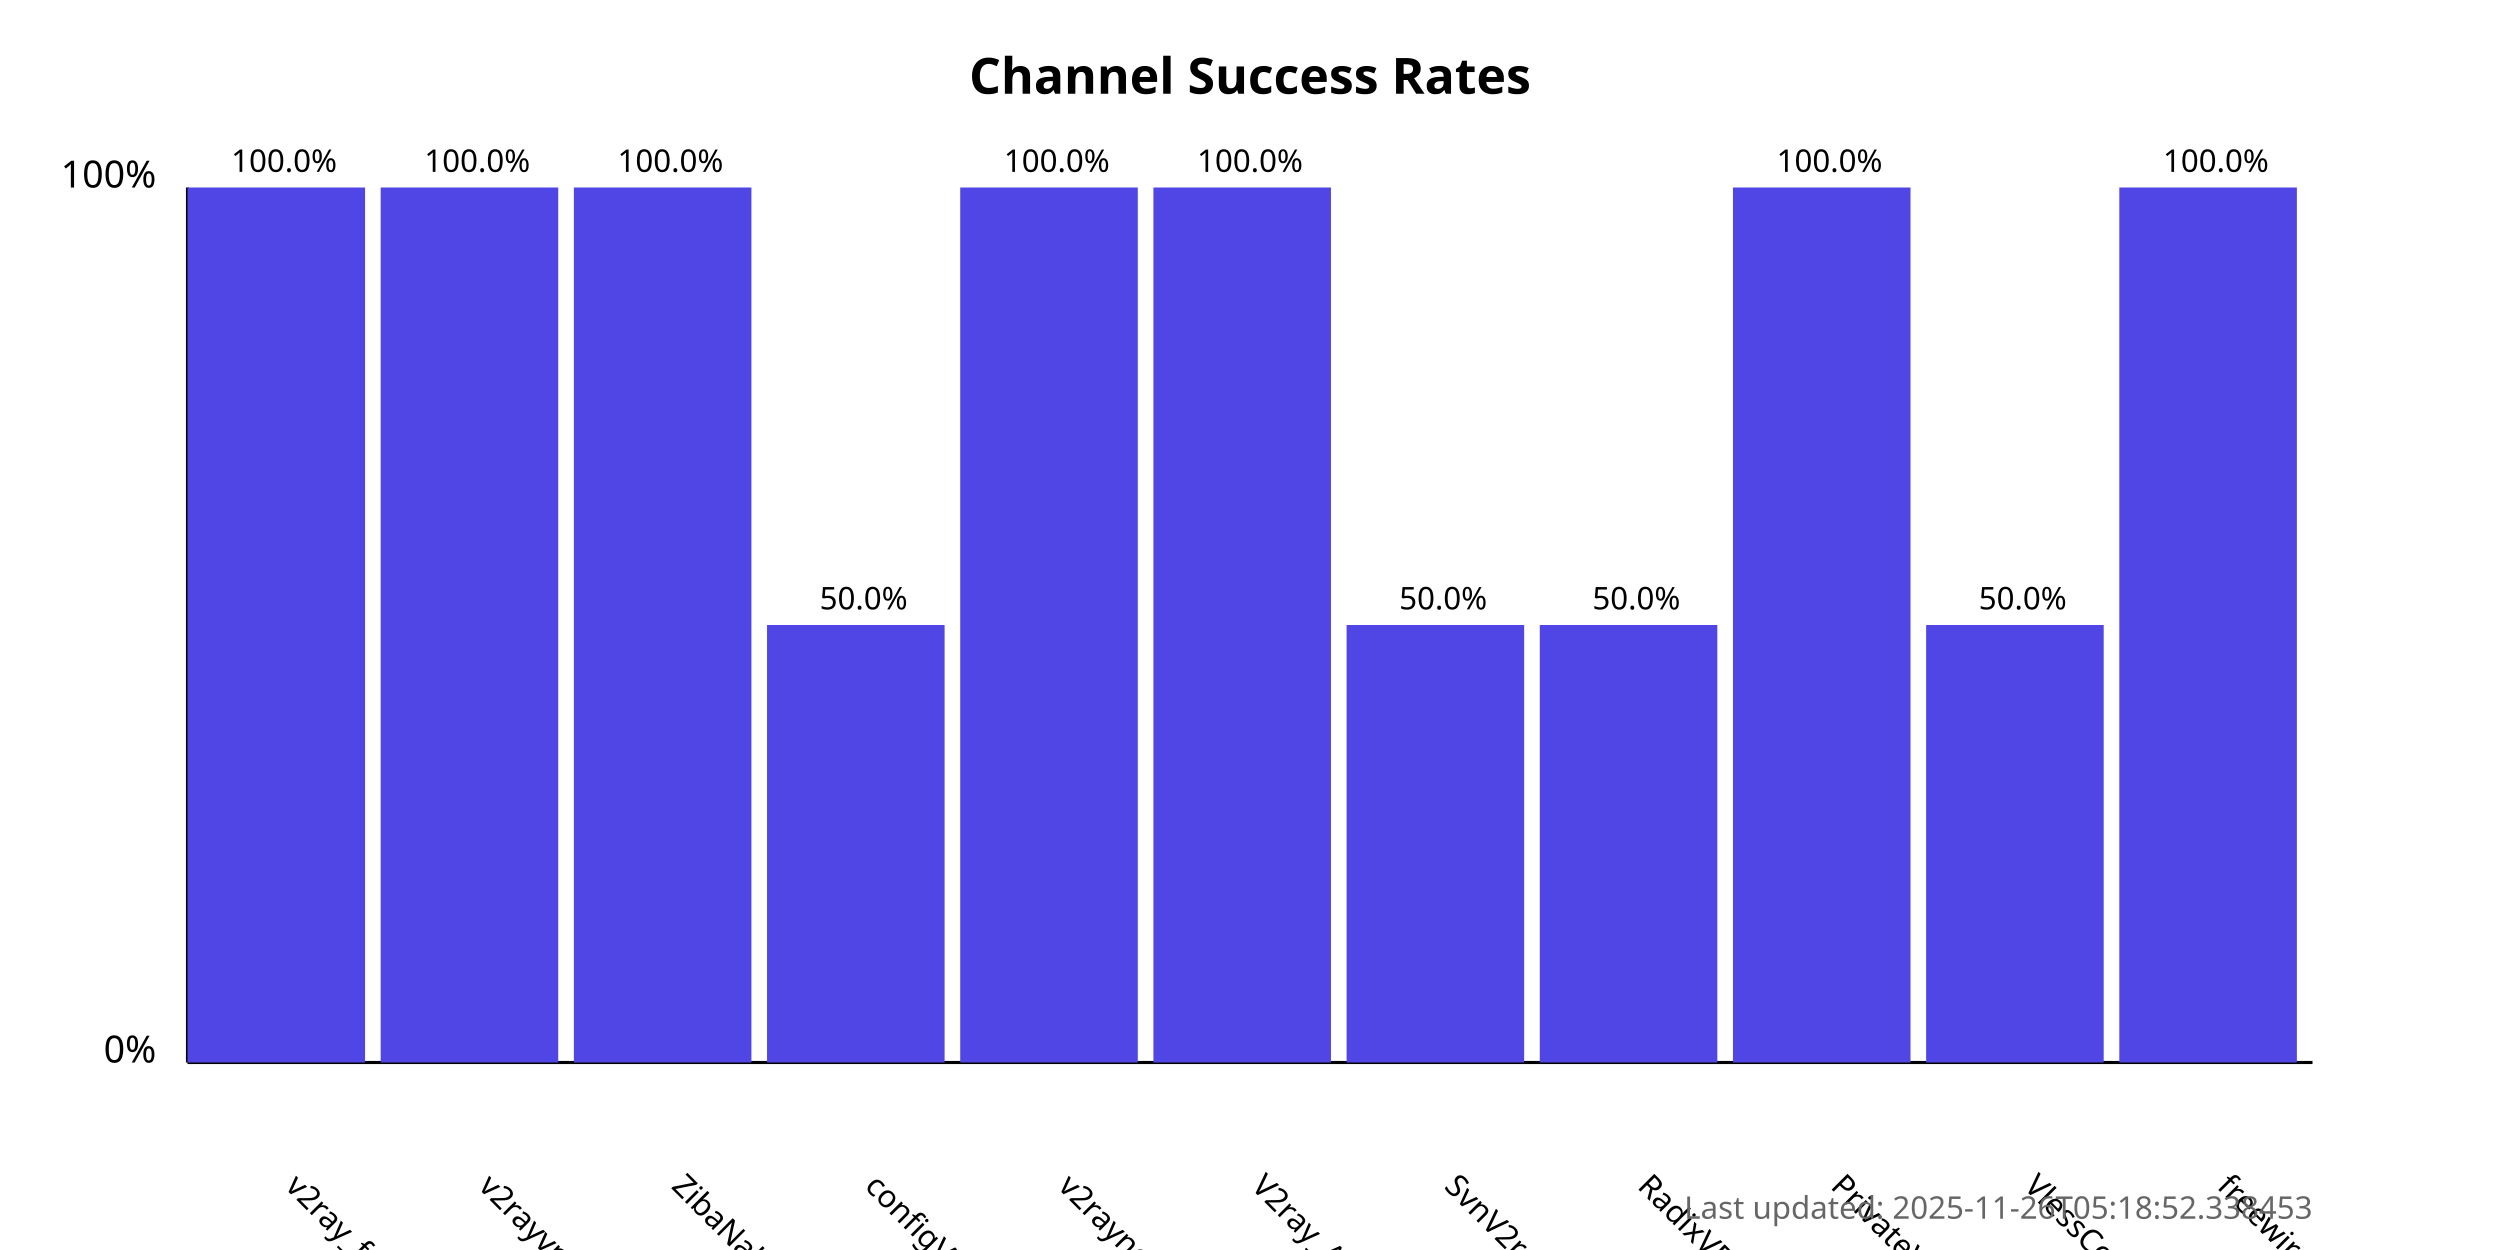
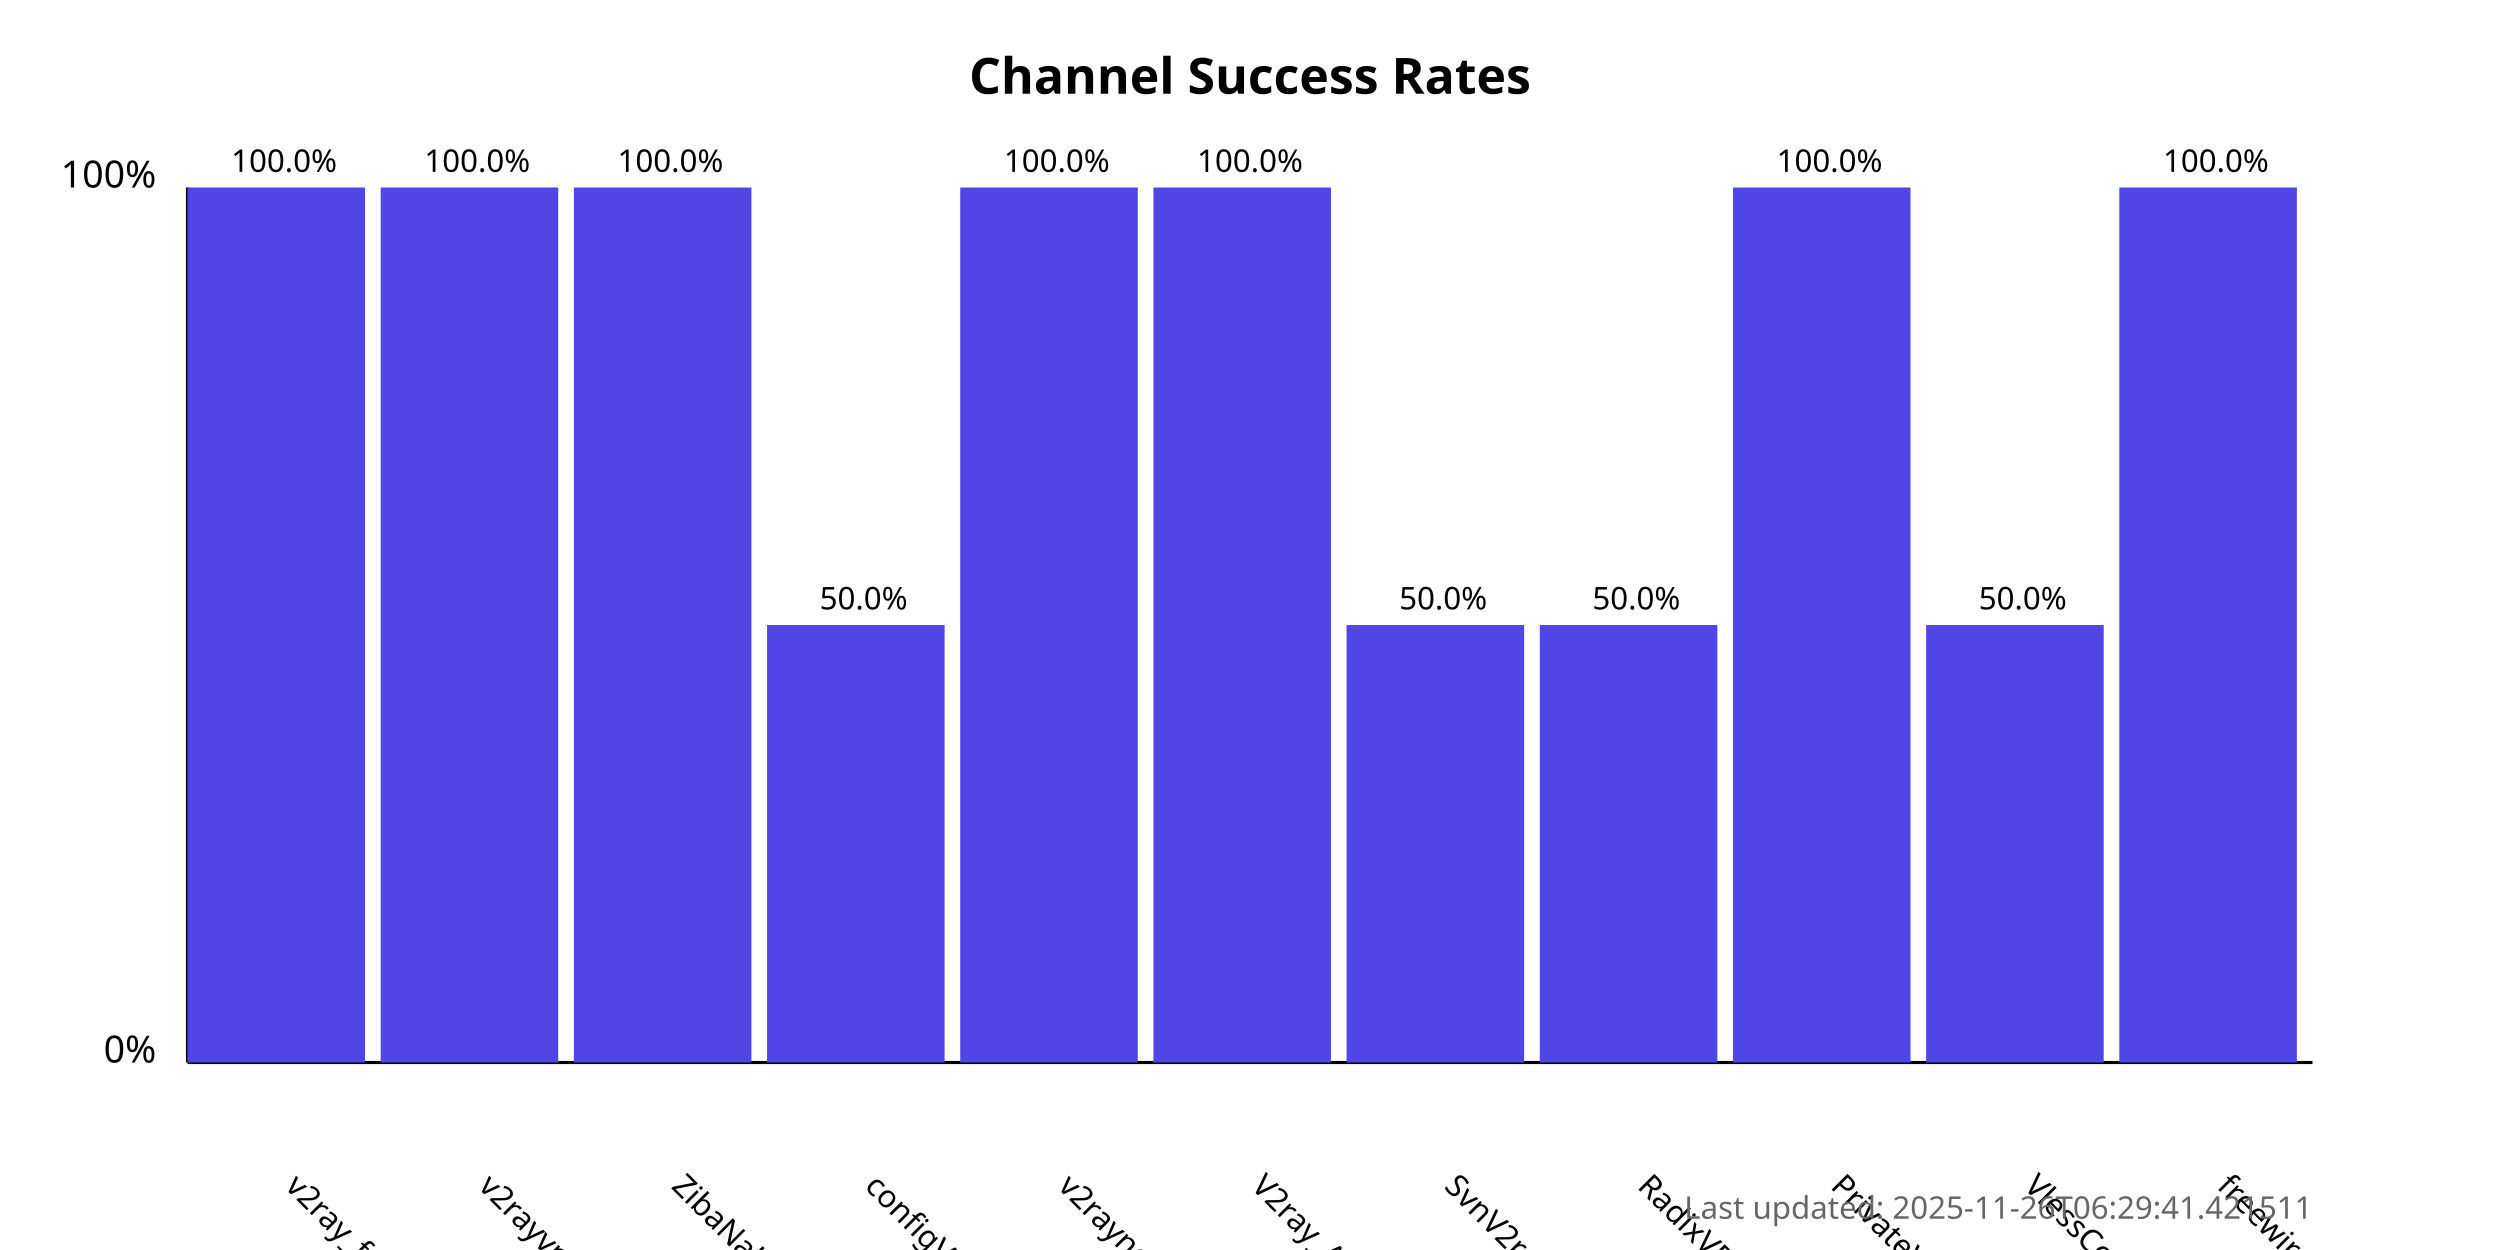
<svg xmlns="http://www.w3.org/2000/svg" width="800" height="400">
  <style>
            .chart-title { font: bold 16px sans-serif; }
            .axis-label { font: 12px sans-serif; }
            .tick-label { font: 10px sans-serif; }
            .bar { fill: #4f46e5; }
            .bar:hover { fill: #6366f1; }
            .timestamp { font: 10px sans-serif; fill: #666; }
        </style>
  <text x="400.0" y="30" text-anchor="middle" class="chart-title">
            Channel Success Rates
        </text>
  <line x1="60" y1="340" x2="60" y2="60" stroke="black" stroke-width="1" />
  <line x1="60" y1="340" x2="740" y2="340" stroke="black" stroke-width="1" />
  <text x="50" y="340" text-anchor="end" class="axis-label">0%</text>
  <text x="50" y="60" text-anchor="end" class="axis-label">100%</text>
  <g>
    <rect x="60" y="60.0" width="56.818" height="280.0" class="bar" />
    <text x="90.909" y="380" transform="rotate(45, 90.90909, 380)" text-anchor="start" class="tick-label">
                v2ray_free_conf
            </text>
    <text x="90.909" y="55.0" text-anchor="middle" class="tick-label">
                100.0%
            </text>
  </g>
  <g>
    <rect x="121.818" y="60.0" width="56.818" height="280.0" class="bar" />
    <text x="152.727" y="380" transform="rotate(45, 152.7273, 380)" text-anchor="start" class="tick-label">
                v2rayvpno
            </text>
    <text x="152.727" y="55.0" text-anchor="middle" class="tick-label">
                100.0%
            </text>
  </g>
  <g>
    <rect x="183.636" y="60.0" width="56.818" height="280.0" class="bar" />
    <text x="214.545" y="380" transform="rotate(45, 214.5455, 380)" text-anchor="start" class="tick-label">
                ZibaNabz
            </text>
    <text x="214.545" y="55.0" text-anchor="middle" class="tick-label">
                100.0%
            </text>
  </g>
  <g>
    <rect x="245.455" y="200.0" width="56.818" height="140.0" class="bar" />
    <text x="276.364" y="380" transform="rotate(45, 276.3636, 380)" text-anchor="start" class="tick-label">
                configV2rayForFree
            </text>
    <text x="276.364" y="195.0" text-anchor="middle" class="tick-label">
                50.0%
            </text>
  </g>
  <g>
    <rect x="307.273" y="60.0" width="56.818" height="280.0" class="bar" />
    <text x="338.182" y="380" transform="rotate(45, 338.1818, 380)" text-anchor="start" class="tick-label">
                v2rayngvpn
            </text>
    <text x="338.182" y="55.0" text-anchor="middle" class="tick-label">
                100.0%
            </text>
  </g>
  <g>
    <rect x="369.091" y="60.0" width="56.818" height="280.0" class="bar" />
    <text x="400.0" y="380" transform="rotate(45, 400.0, 380)" text-anchor="start" class="tick-label">
                V2ray_Alpha
            </text>
    <text x="400.0" y="55.0" text-anchor="middle" class="tick-label">
                100.0%
            </text>
  </g>
  <g>
    <rect x="430.909" y="200.0" width="56.818" height="140.0" class="bar" />
    <text x="461.818" y="380" transform="rotate(45, 461.8182, 380)" text-anchor="start" class="tick-label">
                SvnV2ray
            </text>
    <text x="461.818" y="195.0" text-anchor="middle" class="tick-label">
                50.0%
            </text>
  </g>
  <g>
    <rect x="492.727" y="200.0" width="56.818" height="140.0" class="bar" />
    <text x="523.636" y="380" transform="rotate(45, 523.6364, 380)" text-anchor="start" class="tick-label">
                RadixVPN
            </text>
    <text x="523.636" y="195.0" text-anchor="middle" class="tick-label">
                50.0%
            </text>
  </g>
  <g>
    <rect x="554.545" y="60.0" width="56.818" height="280.0" class="bar" />
    <text x="585.455" y="380" transform="rotate(45, 585.4545, 380)" text-anchor="start" class="tick-label">
                PrivateVPNs
            </text>
    <text x="585.455" y="55.0" text-anchor="middle" class="tick-label">
                100.0%
            </text>
  </g>
  <g>
    <rect x="616.364" y="200.0" width="56.818" height="140.0" class="bar" />
    <text x="647.273" y="380" transform="rotate(45, 647.2727, 380)" text-anchor="start" class="tick-label">
                VlessConfig
            </text>
    <text x="647.273" y="195.0" text-anchor="middle" class="tick-label">
                50.0%
            </text>
  </g>
  <g>
    <rect x="678.182" y="60.0" width="56.818" height="280.0" class="bar" />
    <text x="709.091" y="380" transform="rotate(45, 709.0909, 380)" text-anchor="start" class="tick-label">
                freewireguard
            </text>
    <text x="709.091" y="55.0" text-anchor="middle" class="tick-label">
                100.0%
            </text>
  </g>
  <text x="740" y="390" text-anchor="end" class="timestamp">
-             Last updated: 2025-11-26T05:18:52.338453
+             Last updated: 2025-11-26T06:29:41.421511
        </text>
</svg>
